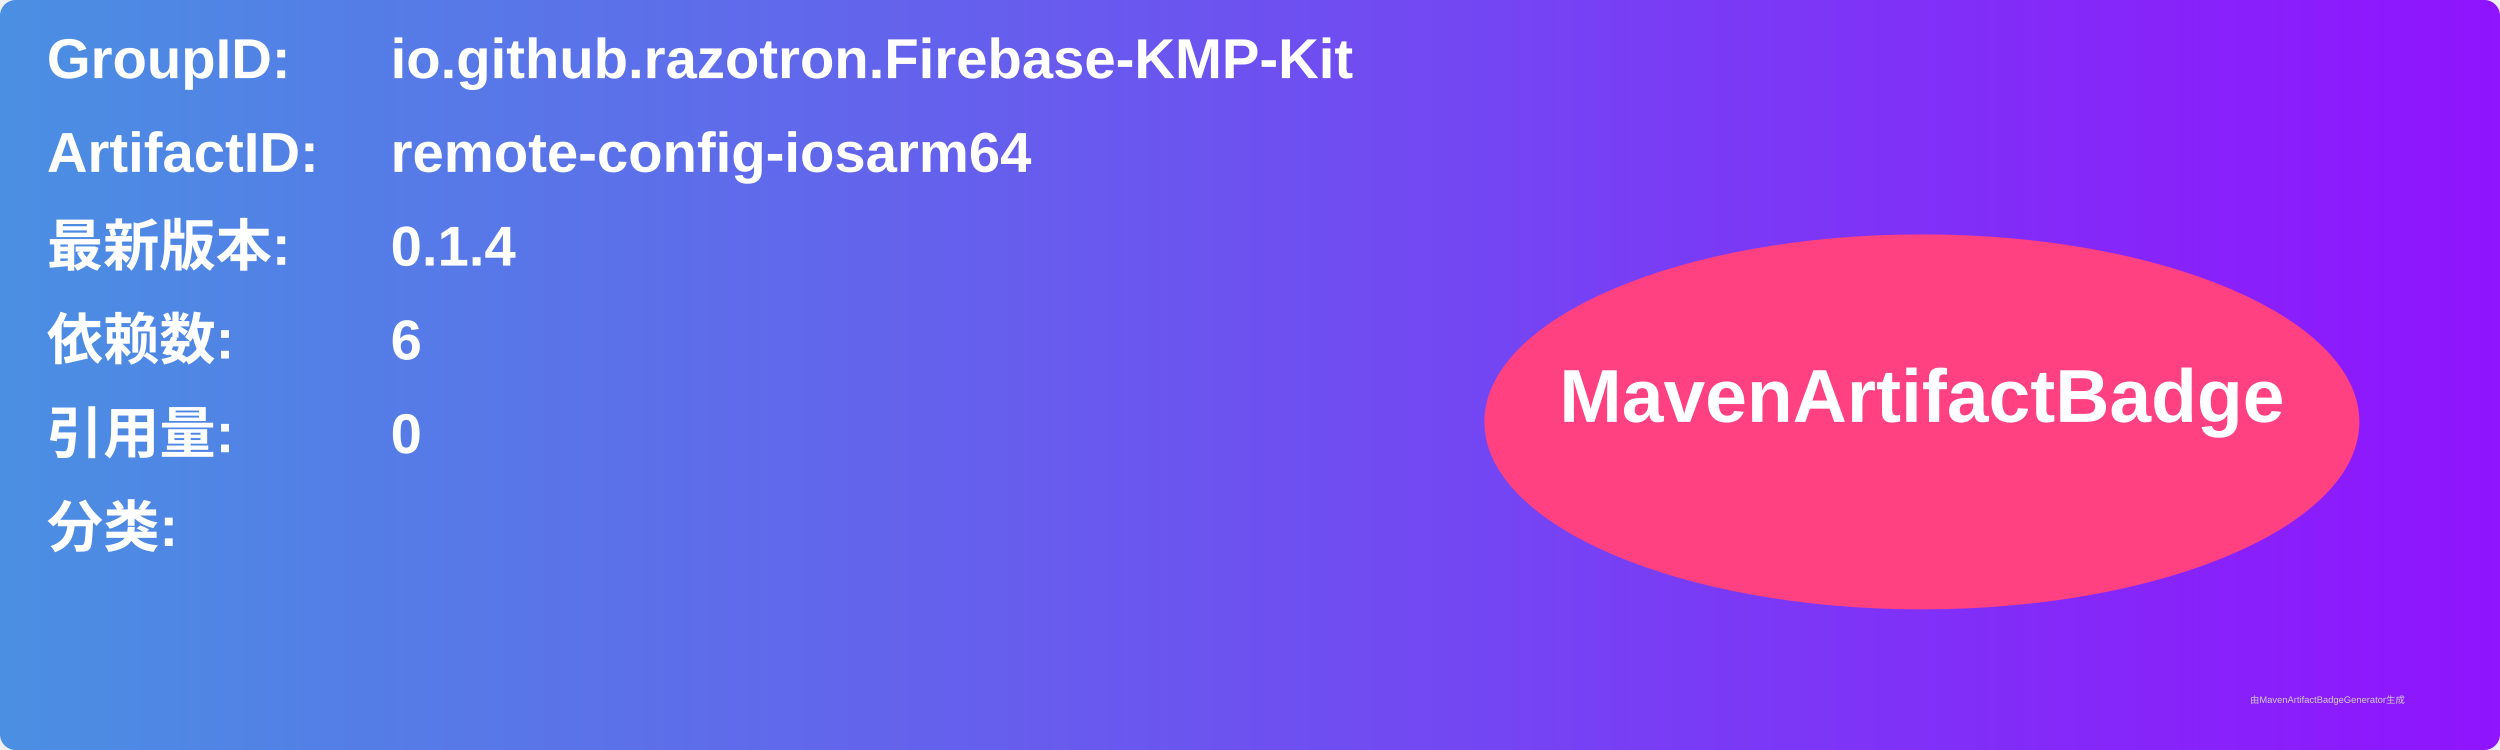
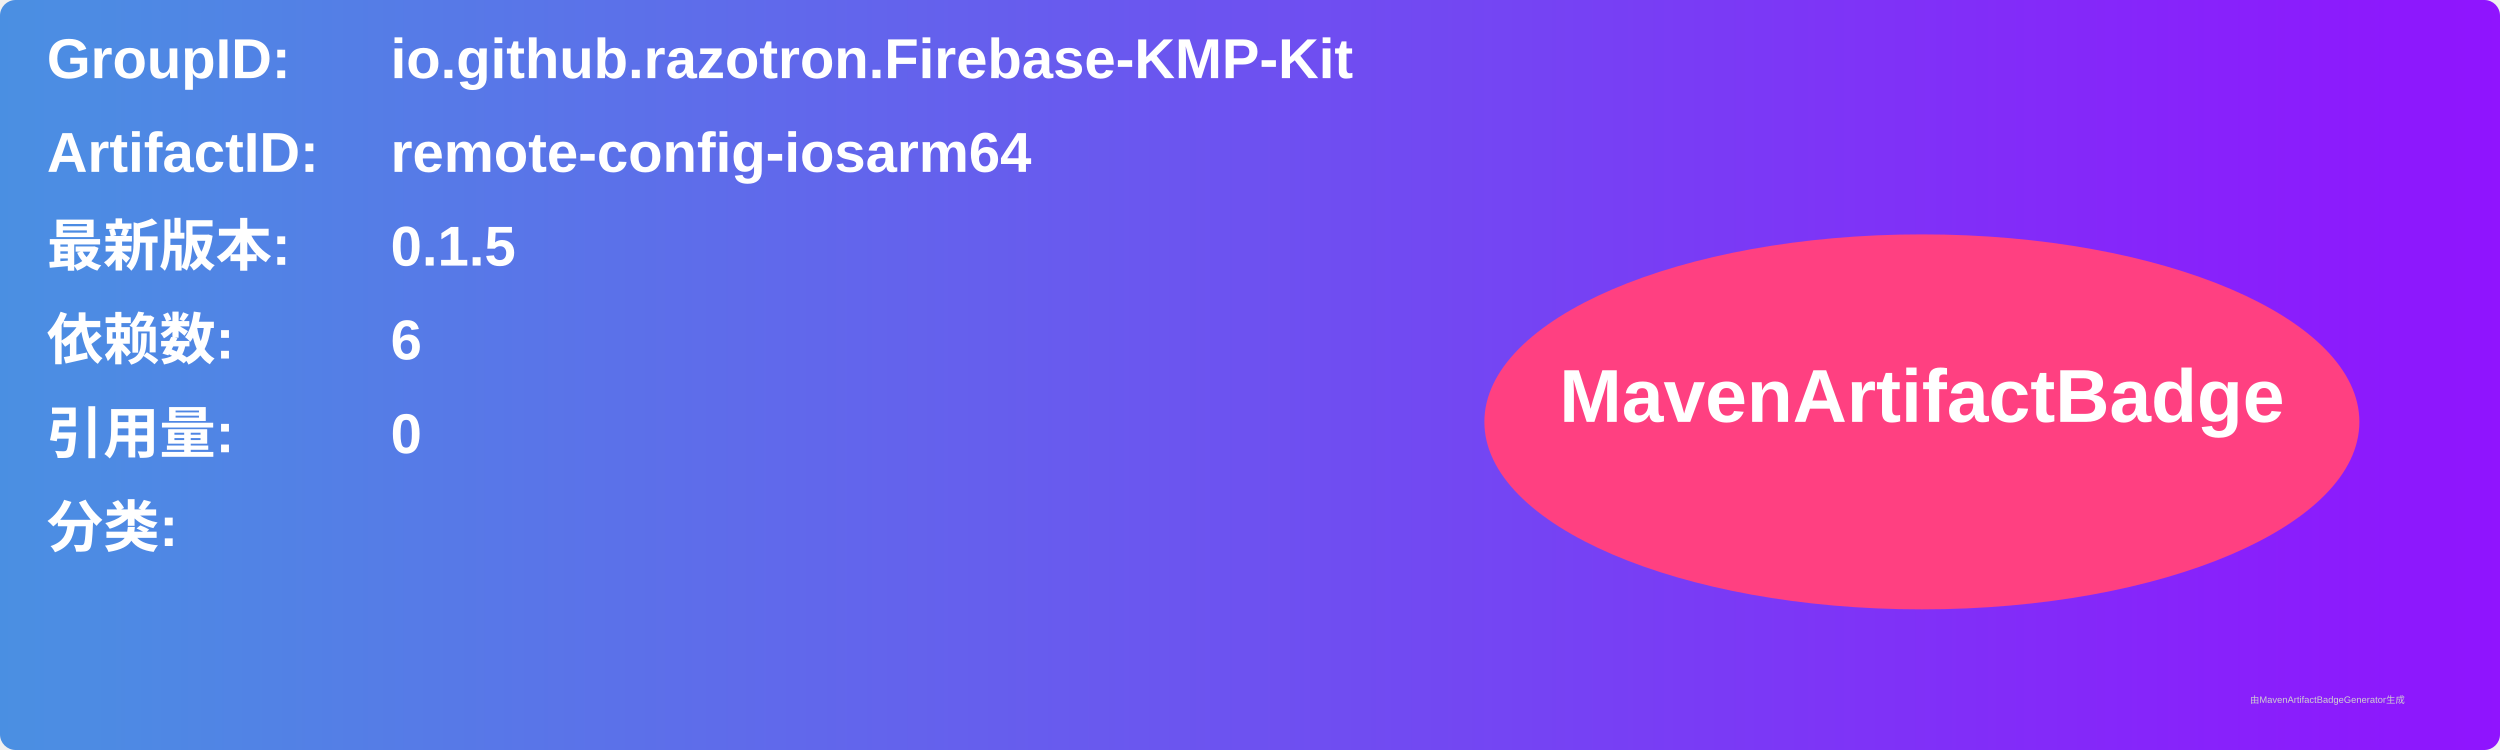
<svg xmlns="http://www.w3.org/2000/svg" width="800" height="240" viewBox="0 0 800 240">
  <linearGradient id="grad" x1="0%" y1="0%" x2="100%" y2="0%">
    <stop offset="0%" stop-color="#4a90e2" />
    <stop offset="100%" stop-color="#9013fe" />
  </linearGradient>
  <rect width="100%" height="100%" rx="5" ry="5" fill="url(#grad)" />
  <g transform="translate(15, 15)">
    <text x="0" y="10" font-family="Arial" font-size="18" fill="white" font-weight="bold" width="260">GroupID:</text>
    <text x="110" y="10" font-family="Arial" font-size="18" fill="white" font-weight="bold" width="460">io.github.razotron.Firebase-KMP-Kit</text>
    <text x="0" y="40" font-family="Arial" font-size="18" fill="white" font-weight="bold" width="260">ArtifactID:</text>
    <text x="110" y="40" font-family="Arial" font-size="18" fill="white" font-weight="bold" width="460">remote-config-iosarm64</text>
    <text x="0" y="70" font-family="Arial" font-size="18" fill="white" font-weight="bold">最新版本:</text>
    <text x="110" y="70" font-family="Arial" font-size="18" fill="white" font-weight="bold">
-       <tspan font-weight="bold">0.1.4</tspan>
+       <tspan font-weight="bold">0.1.5</tspan>
    </text>
    <text x="0" y="100" font-family="Arial" font-size="18" fill="white" font-weight="bold">依赖数: </text>
    <text x="110" y="100" font-family="Arial" font-size="18" fill="white">
      <tspan font-weight="bold">6</tspan>
    </text>
    <text x="0" y="130" font-family="Arial" font-size="18" fill="white" font-weight="bold">引用量: </text>
    <text x="110" y="130" font-family="Arial" font-size="18" fill="white">
      <tspan font-weight="bold">0</tspan>
    </text>
    <text x="0" y="160" font-family="Arial" font-size="18" fill="white" font-weight="bold">分类:</text>
    <text x="10" y="190" font-family="Arial" font-size="10" fill="white">
      <tspan font-weight="bold" />
    </text>
    <ellipse cx="600" cy="120" rx="140" ry="60" fill="#ff4081" />
    <text x="600" y="120" text-anchor="middle" font-family="Arial" font-size="24" fill="white" font-weight="bold">MavenArtifactBadge</text>
  </g>
  <text x="720" y="225" font-family="Arial" font-size="3" fill="#d0d0d0">由MavenArtifactBadgeGenerator生成</text>
</svg>
